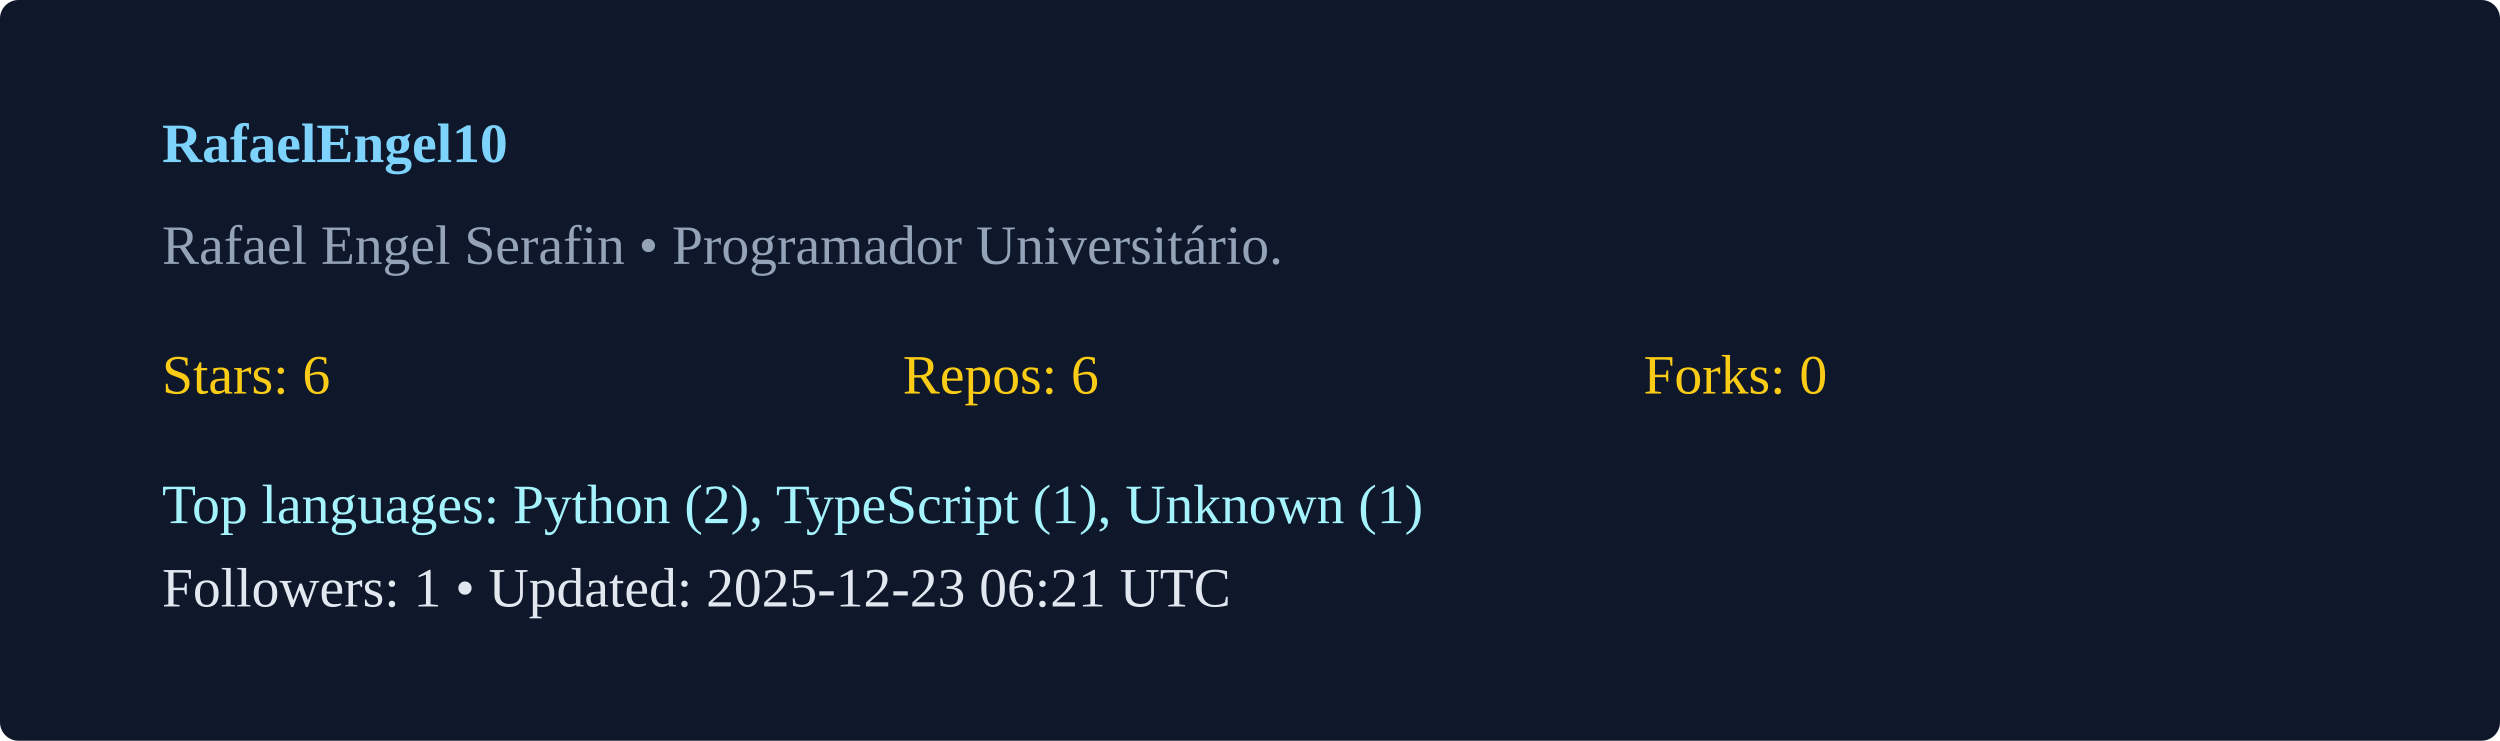
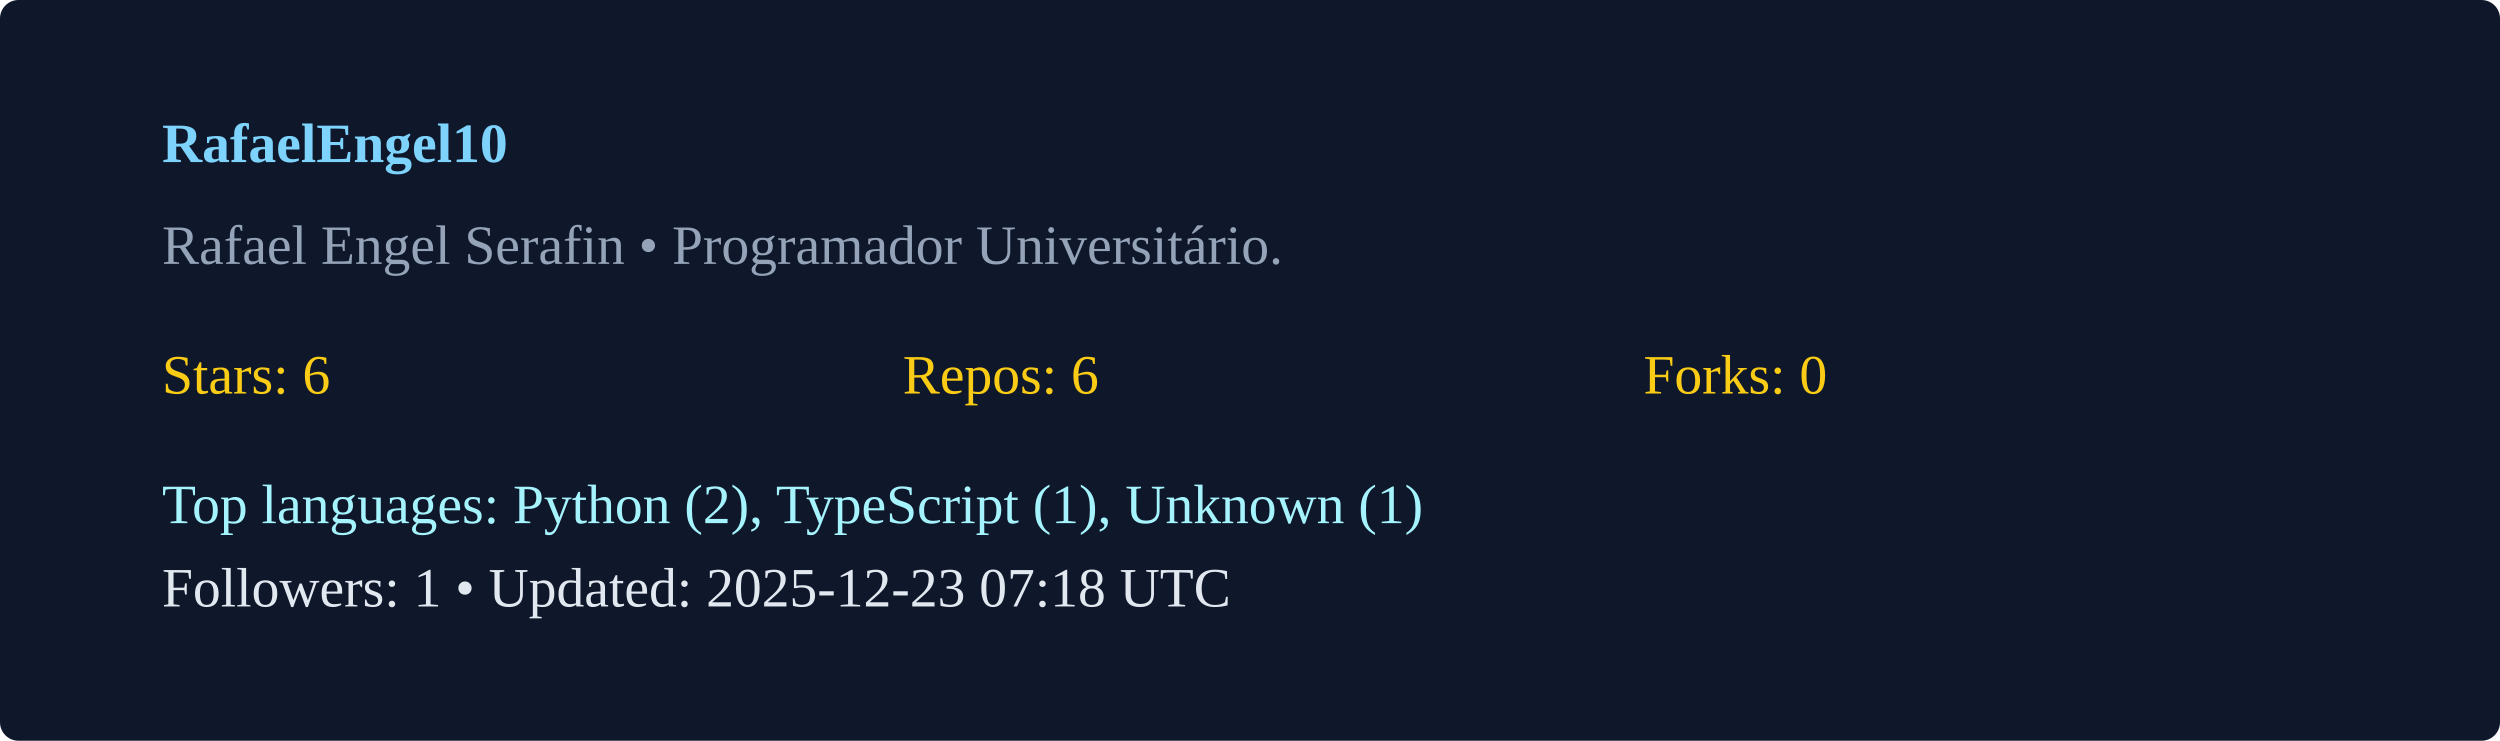
<svg xmlns="http://www.w3.org/2000/svg" width="540" height="160" viewBox="0 0 540 160">
  <rect width="100%" height="100%" rx="4" fill="#0f172a" />
  <g transform="translate(35,35)">
    <text x="0" y="0" fill="#7dd3fc" font-weight="600">RafaelEngel10</text>
    <text x="0" y="22" fill="#94a3b8">Rafael Engel Serafin  • Programador Universitário. </text>
    <g transform="translate(0,50)">
      <text x="0" y="0" fill="#facc15">Stars: 6</text>
      <text x="160" y="0" fill="#facc15">Repos: 6</text>
      <text x="320" y="0" fill="#facc15">Forks: 0</text>
      <text x="0" y="28" fill="#a5f3fc">Top languages: Python (2), TypeScript (1), Unknown (1)</text>
-       <text x="0" y="46" fill="#e2e8f0">Followers: 1 • Updated: 2025-12-23 06:21 UTC</text>
+       <text x="0" y="46" fill="#e2e8f0">Followers: 1 • Updated: 2025-12-23 07:18 UTC</text>
    </g>
  </g>
</svg>
